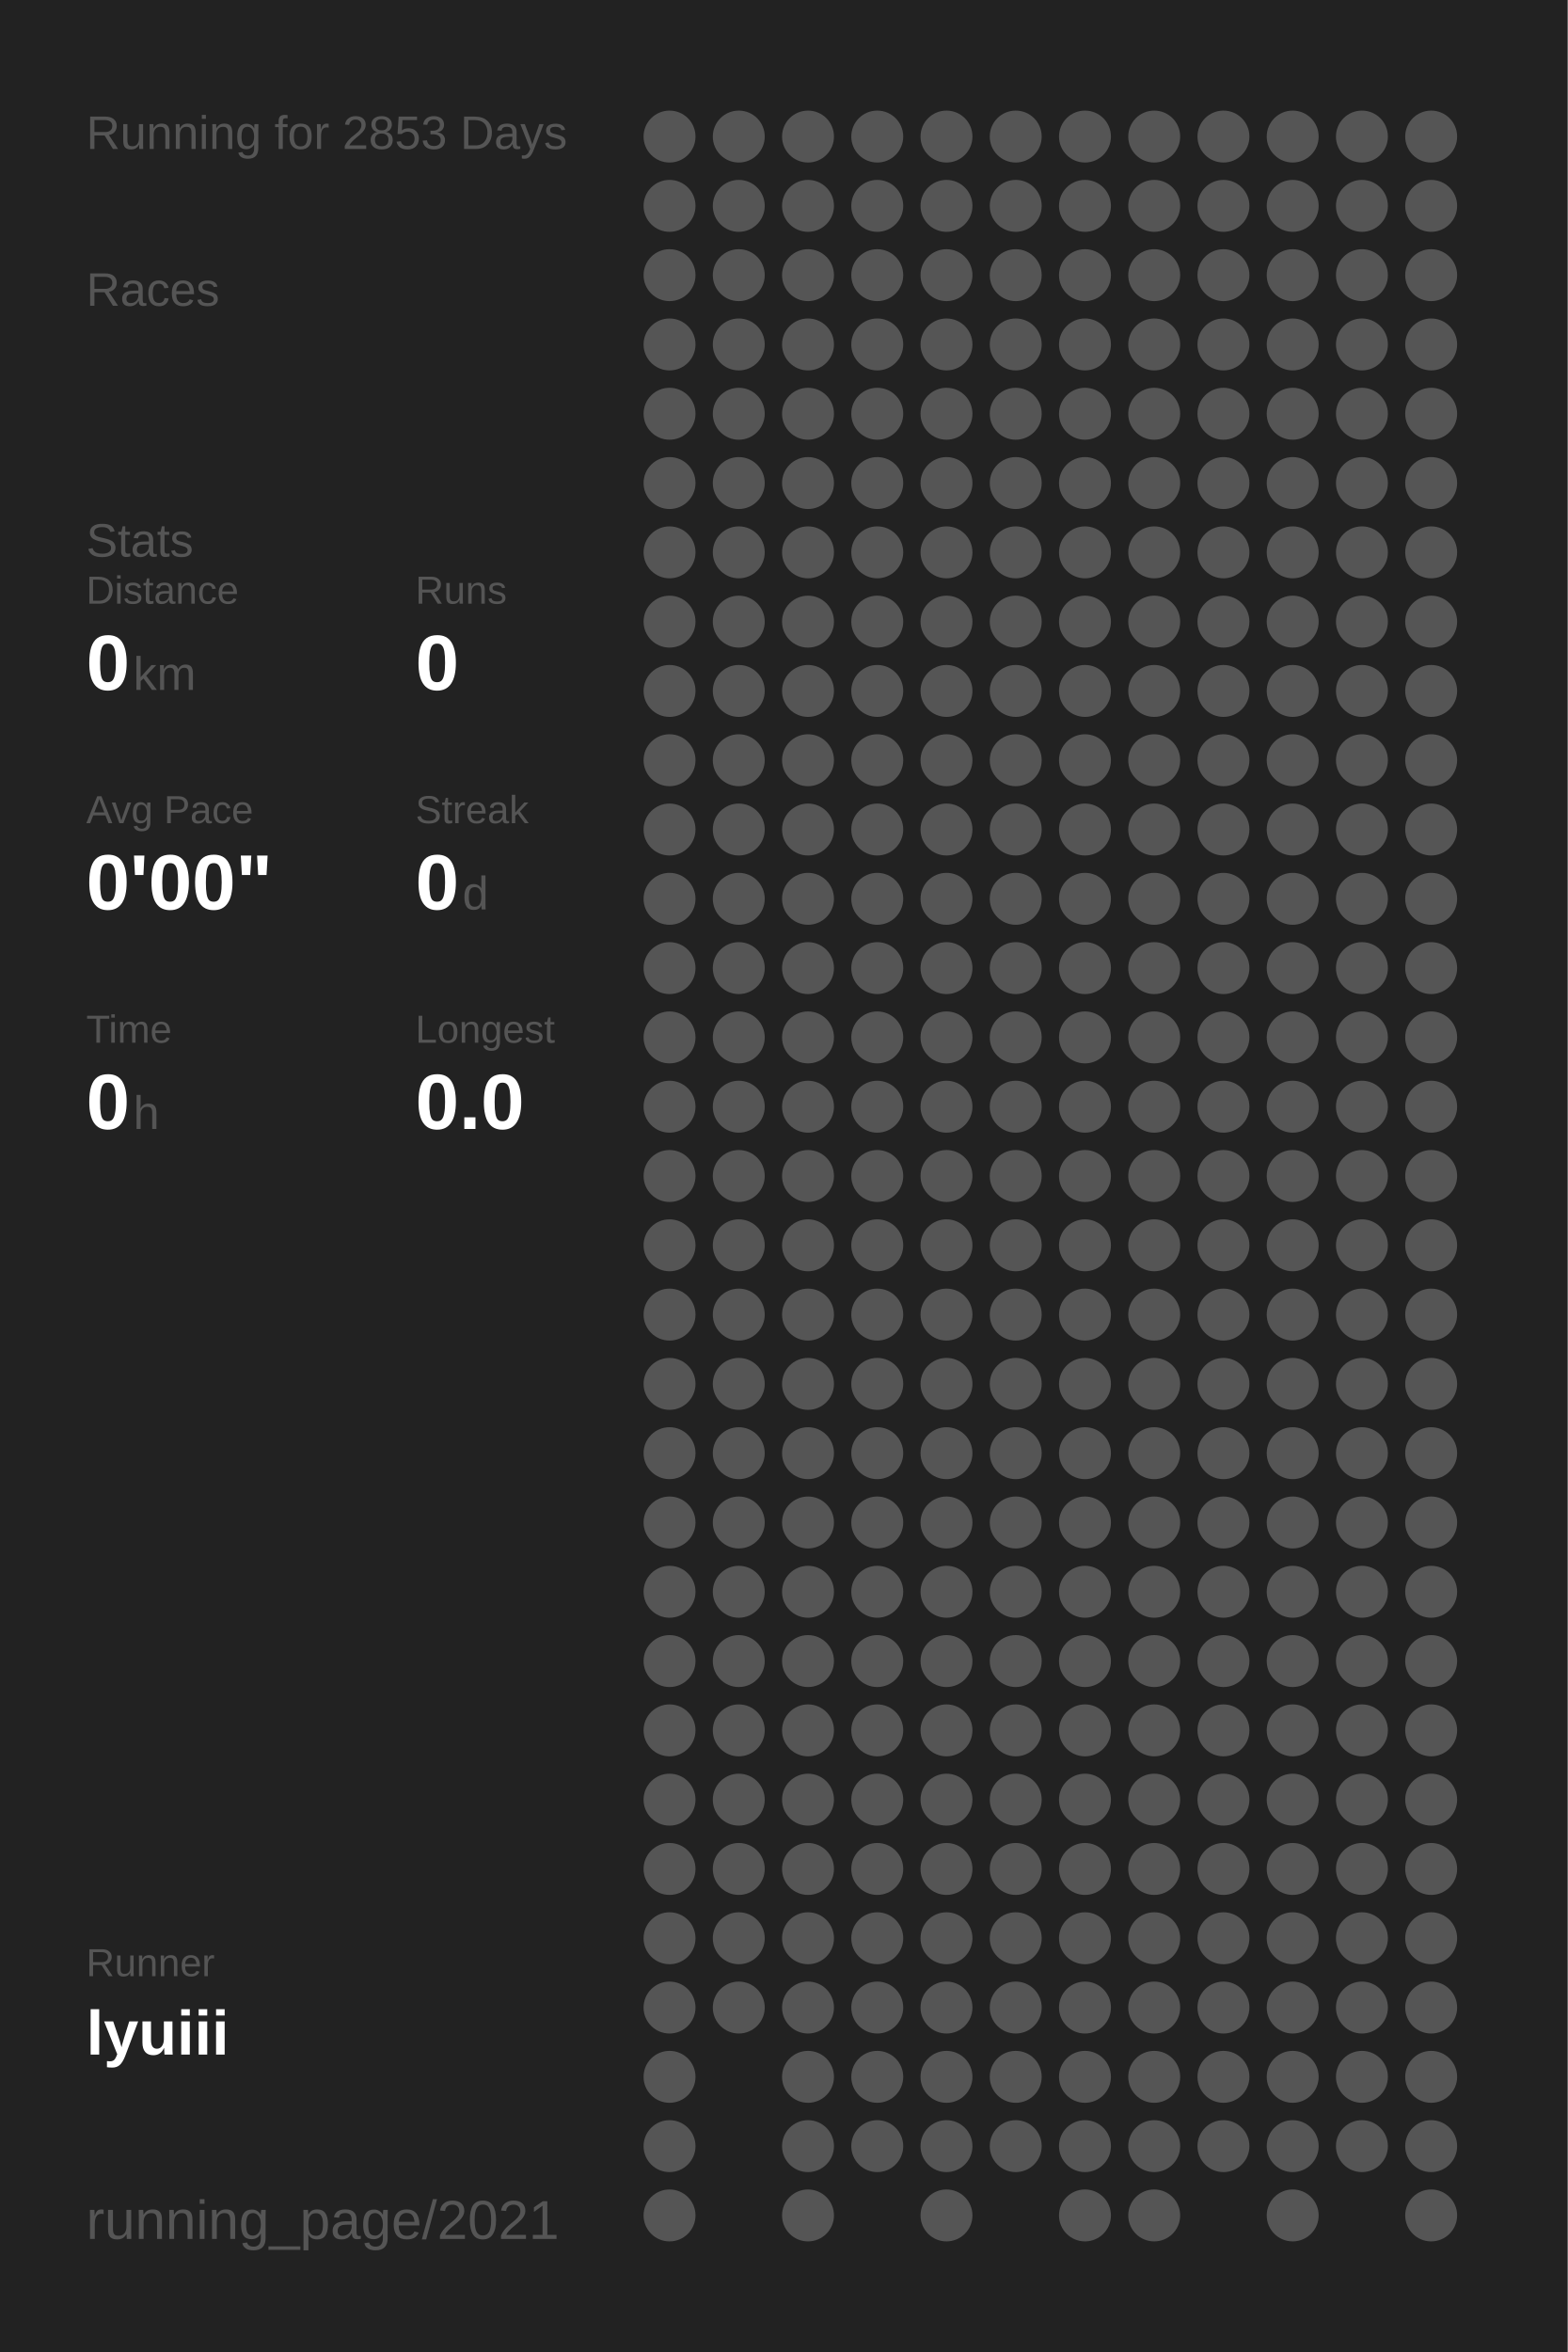
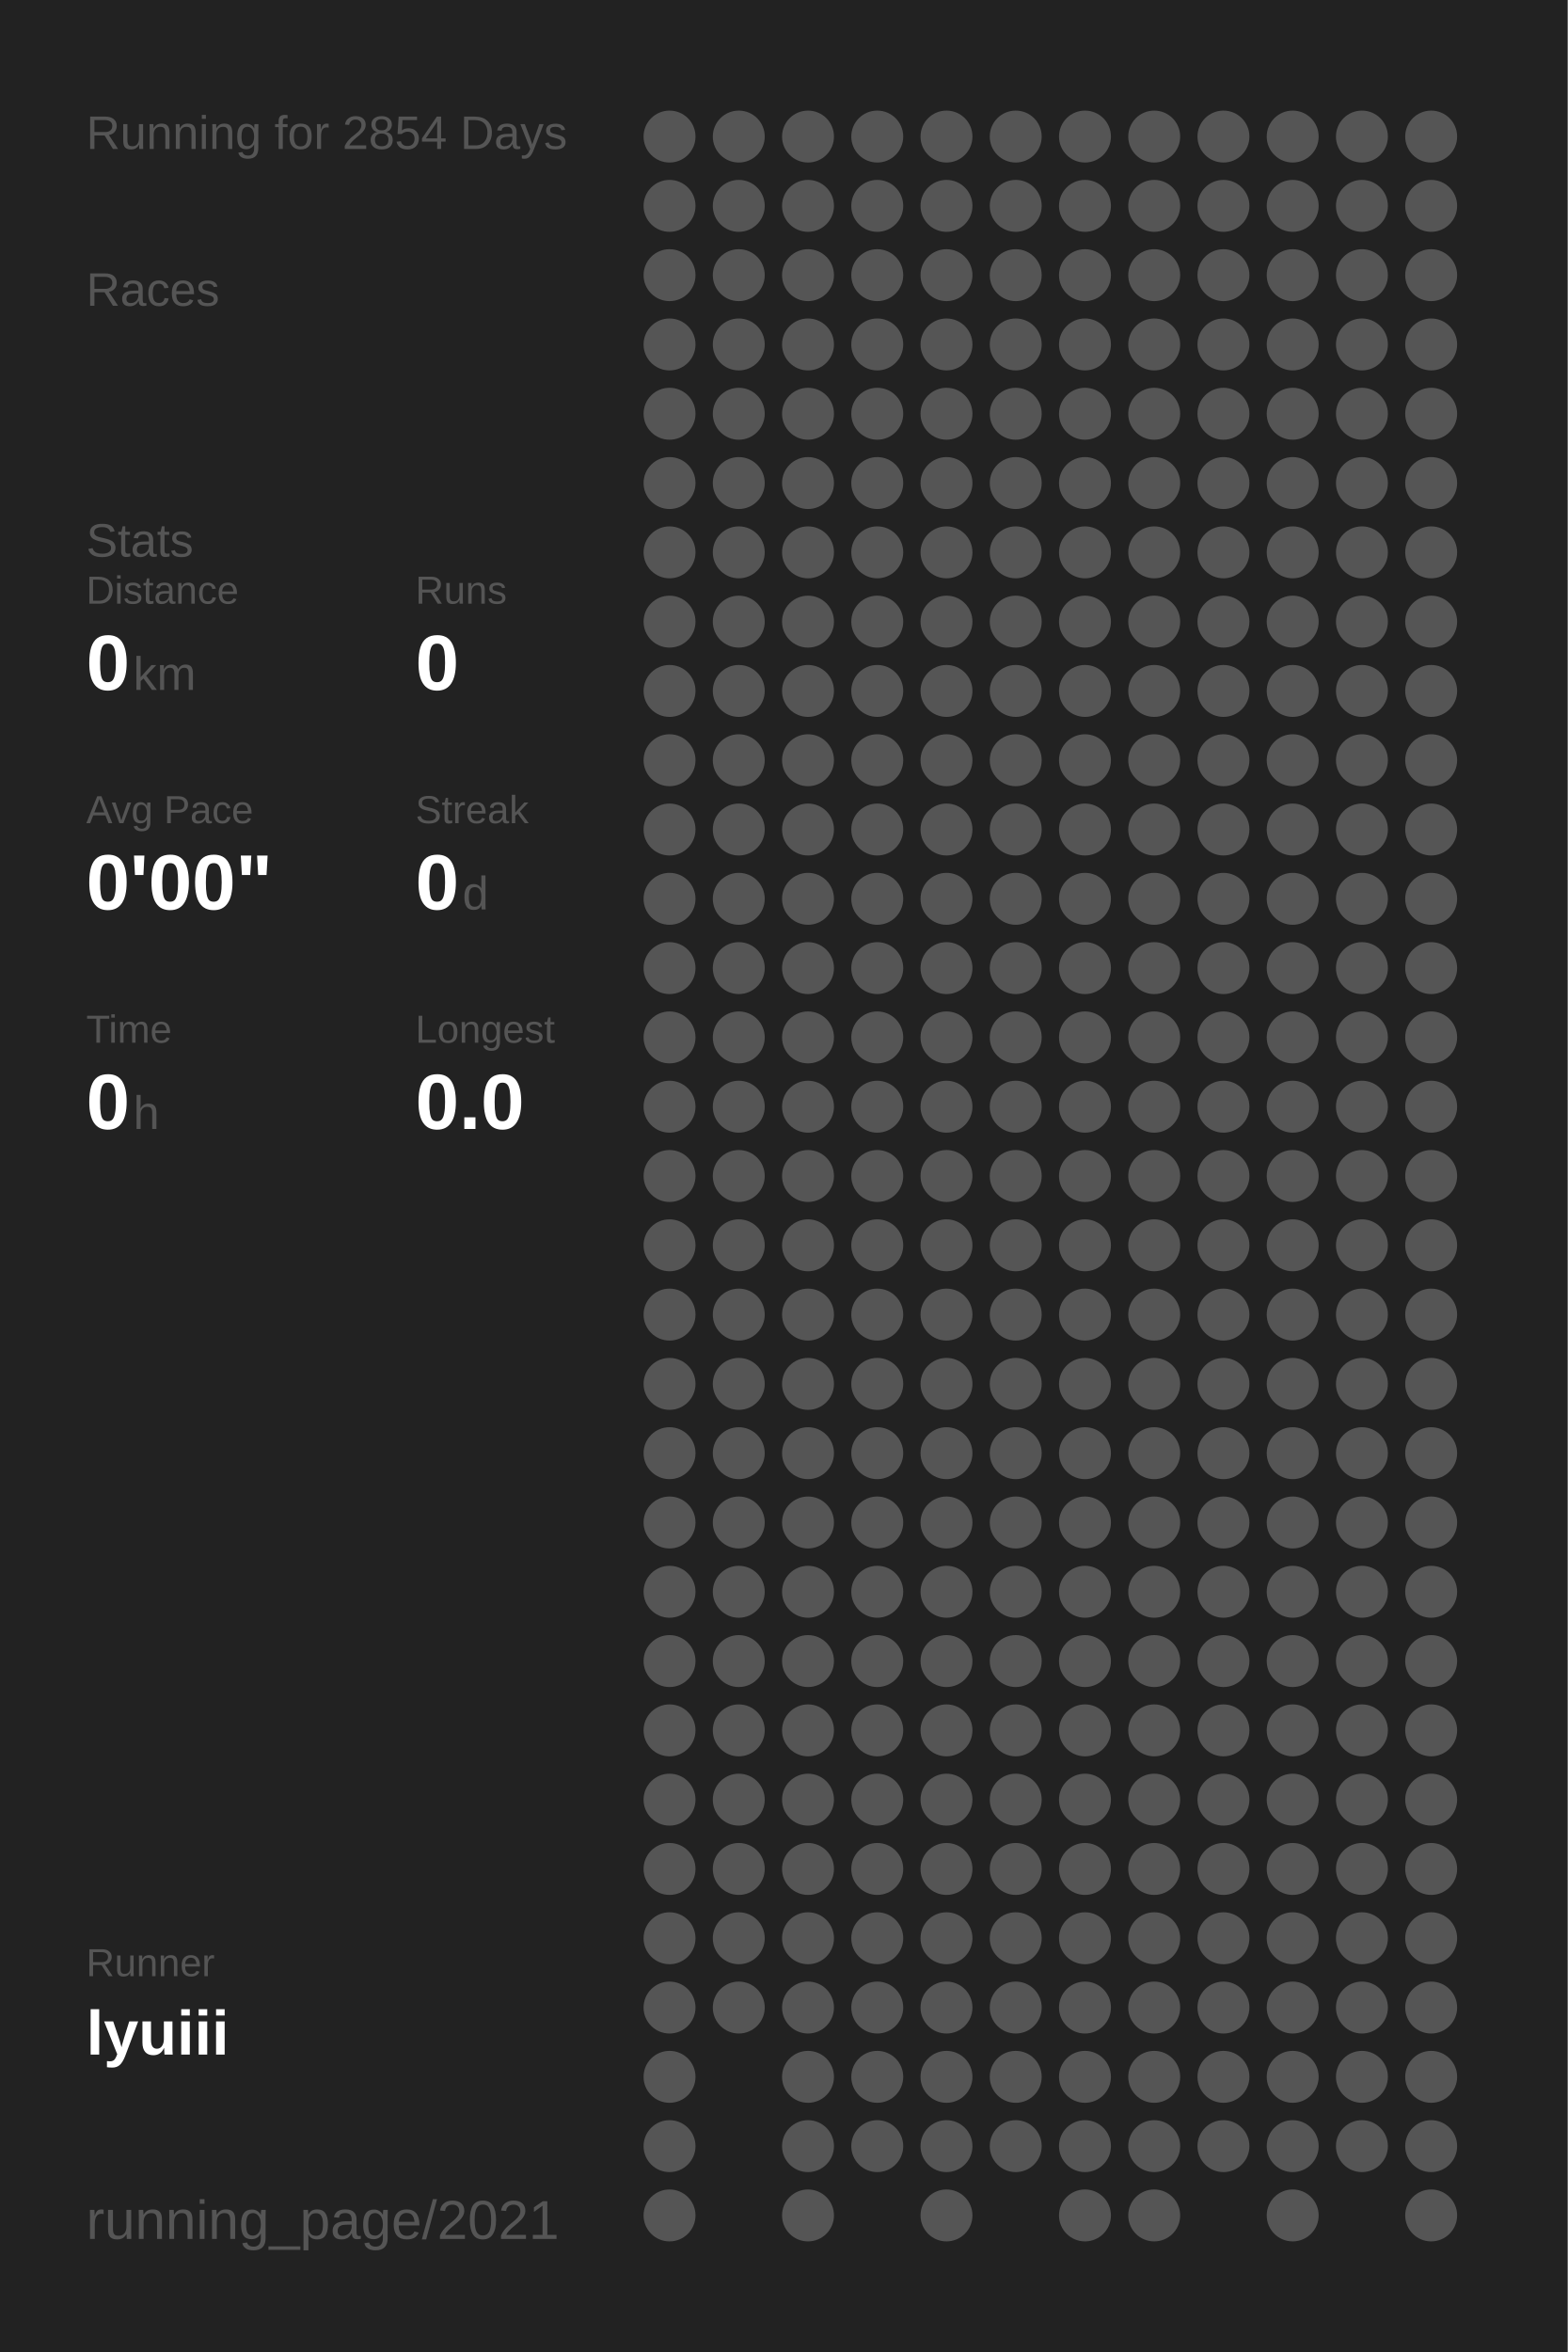
<svg xmlns="http://www.w3.org/2000/svg" baseProfile="full" height="300mm" version="1.1" viewBox="0,0,200,300" width="200mm">
  <defs />
  <rect fill="#222222" height="300" width="200" x="0" y="0" />
-   <text fill="#555555" style="font-size:6px; font-family:Arial;" x="11" y="19">Running for 2853 Days</text>
+   <text fill="#555555" style="font-size:6px; font-family:Arial;" x="11" y="19">Running for 2854 Days</text>
  <text fill="#555555" style="font-size:6px; font-family:Arial;" x="11" y="39">Races</text>
  <text fill="#555555" style="font-size:6px; font-family:Arial;" x="11" y="71">Stats</text>
  <text fill="#555555" style="font-size:5px; font-family:Arial;" x="11" y="77">Distance</text>
  <text fill="#FFFFFF" style="font-size:10px; font-family:Arial; font-weight:bold;" x="11" y="88">0</text>
  <text fill="#555555" style="font-size:6px; font-family:Arial;" x="17" y="88">km</text>
  <text fill="#555555" style="font-size:5px; font-family:Arial;" x="53" y="77">Runs</text>
  <text fill="#FFFFFF" style="font-size:10px; font-family:Arial; font-weight:bold;" x="53" y="88">0</text>
  <text fill="#555555" style="font-size:5px; font-family:Arial;" x="11" y="105">Avg Pace</text>
  <text fill="#FFFFFF" style="font-size:10px; font-family:Arial; font-weight:bold;" x="11" y="116">0'00"</text>
  <text fill="#555555" style="font-size:5px; font-family:Arial;" x="53" y="105">Streak</text>
  <text fill="#FFFFFF" style="font-size:10px; font-family:Arial; font-weight:bold;" x="53" y="116">0</text>
  <text fill="#555555" style="font-size:6px; font-family:Arial;" x="59" y="116">d</text>
  <text fill="#555555" style="font-size:5px; font-family:Arial;" x="11" y="133">Time</text>
  <text fill="#FFFFFF" style="font-size:10px; font-family:Arial; font-weight:bold;" x="11" y="144">0</text>
  <text fill="#555555" style="font-size:6px; font-family:Arial;" x="17" y="144">h</text>
  <text fill="#555555" style="font-size:5px; font-family:Arial;" x="53" y="133">Longest</text>
  <text fill="#FFFFFF" style="font-size:10px; font-family:Arial; font-weight:bold;" x="53" y="144">0.0</text>
  <text fill="#555555" style="font-size:5px; font-family:Arial;" x="11" y="252.065">Runner</text>
  <text fill="#FFFFFF" style="font-size:8px; font-family:Arial; font-weight:bold;" x="11" y="262.065">lyuiii</text>
  <text fill="#555555" style="font-size:7px; font-family:Arial;" x="11" y="285.581">running_page/2021</text>
  <circle cx="85.417" cy="17.419" fill="#555555" r="3.312" />
  <circle cx="85.417" cy="26.258" fill="#555555" r="3.312" />
  <circle cx="85.417" cy="35.097" fill="#555555" r="3.312" />
  <circle cx="85.417" cy="43.935" fill="#555555" r="3.312" />
  <circle cx="85.417" cy="52.774" fill="#555555" r="3.312" />
  <circle cx="85.417" cy="61.613" fill="#555555" r="3.312" />
  <circle cx="85.417" cy="70.452" fill="#555555" r="3.312" />
  <circle cx="85.417" cy="79.29" fill="#555555" r="3.312" />
  <circle cx="85.417" cy="88.129" fill="#555555" r="3.312" />
  <circle cx="85.417" cy="96.968" fill="#555555" r="3.312" />
  <circle cx="85.417" cy="105.806" fill="#555555" r="3.312" />
  <circle cx="85.417" cy="114.645" fill="#555555" r="3.312" />
  <circle cx="85.417" cy="123.484" fill="#555555" r="3.312" />
  <circle cx="85.417" cy="132.323" fill="#555555" r="3.312" />
  <circle cx="85.417" cy="141.161" fill="#555555" r="3.312" />
  <circle cx="85.417" cy="150" fill="#555555" r="3.312" />
  <circle cx="85.417" cy="158.839" fill="#555555" r="3.312" />
  <circle cx="85.417" cy="167.677" fill="#555555" r="3.312" />
  <circle cx="85.417" cy="176.516" fill="#555555" r="3.312" />
  <circle cx="85.417" cy="185.355" fill="#555555" r="3.312" />
  <circle cx="85.417" cy="194.194" fill="#555555" r="3.312" />
  <circle cx="85.417" cy="203.032" fill="#555555" r="3.312" />
  <circle cx="85.417" cy="211.871" fill="#555555" r="3.312" />
  <circle cx="85.417" cy="220.71" fill="#555555" r="3.312" />
  <circle cx="85.417" cy="229.548" fill="#555555" r="3.312" />
  <circle cx="85.417" cy="238.387" fill="#555555" r="3.312" />
  <circle cx="85.417" cy="247.226" fill="#555555" r="3.312" />
  <circle cx="85.417" cy="256.065" fill="#555555" r="3.312" />
  <circle cx="85.417" cy="264.903" fill="#555555" r="3.312" />
  <circle cx="85.417" cy="273.742" fill="#555555" r="3.312" />
  <circle cx="85.417" cy="282.581" fill="#555555" r="3.312" />
  <circle cx="94.25" cy="17.419" fill="#555555" r="3.312" />
  <circle cx="94.25" cy="26.258" fill="#555555" r="3.312" />
  <circle cx="94.25" cy="35.097" fill="#555555" r="3.312" />
  <circle cx="94.25" cy="43.935" fill="#555555" r="3.312" />
  <circle cx="94.25" cy="52.774" fill="#555555" r="3.312" />
  <circle cx="94.25" cy="61.613" fill="#555555" r="3.312" />
  <circle cx="94.25" cy="70.452" fill="#555555" r="3.312" />
  <circle cx="94.25" cy="79.29" fill="#555555" r="3.312" />
  <circle cx="94.25" cy="88.129" fill="#555555" r="3.312" />
  <circle cx="94.25" cy="96.968" fill="#555555" r="3.312" />
  <circle cx="94.25" cy="105.806" fill="#555555" r="3.312" />
  <circle cx="94.25" cy="114.645" fill="#555555" r="3.312" />
  <circle cx="94.25" cy="123.484" fill="#555555" r="3.312" />
  <circle cx="94.25" cy="132.323" fill="#555555" r="3.312" />
  <circle cx="94.25" cy="141.161" fill="#555555" r="3.312" />
  <circle cx="94.25" cy="150" fill="#555555" r="3.312" />
  <circle cx="94.25" cy="158.839" fill="#555555" r="3.312" />
  <circle cx="94.25" cy="167.677" fill="#555555" r="3.312" />
  <circle cx="94.25" cy="176.516" fill="#555555" r="3.312" />
  <circle cx="94.25" cy="185.355" fill="#555555" r="3.312" />
  <circle cx="94.25" cy="194.194" fill="#555555" r="3.312" />
  <circle cx="94.25" cy="203.032" fill="#555555" r="3.312" />
  <circle cx="94.25" cy="211.871" fill="#555555" r="3.312" />
  <circle cx="94.25" cy="220.71" fill="#555555" r="3.312" />
  <circle cx="94.25" cy="229.548" fill="#555555" r="3.312" />
  <circle cx="94.25" cy="238.387" fill="#555555" r="3.312" />
  <circle cx="94.25" cy="247.226" fill="#555555" r="3.312" />
  <circle cx="94.25" cy="256.065" fill="#555555" r="3.312" />
  <circle cx="103.083" cy="17.419" fill="#555555" r="3.312" />
  <circle cx="103.083" cy="26.258" fill="#555555" r="3.312" />
  <circle cx="103.083" cy="35.097" fill="#555555" r="3.312" />
  <circle cx="103.083" cy="43.935" fill="#555555" r="3.312" />
  <circle cx="103.083" cy="52.774" fill="#555555" r="3.312" />
  <circle cx="103.083" cy="61.613" fill="#555555" r="3.312" />
  <circle cx="103.083" cy="70.452" fill="#555555" r="3.312" />
  <circle cx="103.083" cy="79.29" fill="#555555" r="3.312" />
  <circle cx="103.083" cy="88.129" fill="#555555" r="3.312" />
  <circle cx="103.083" cy="96.968" fill="#555555" r="3.312" />
  <circle cx="103.083" cy="105.806" fill="#555555" r="3.312" />
  <circle cx="103.083" cy="114.645" fill="#555555" r="3.312" />
  <circle cx="103.083" cy="123.484" fill="#555555" r="3.312" />
  <circle cx="103.083" cy="132.323" fill="#555555" r="3.312" />
  <circle cx="103.083" cy="141.161" fill="#555555" r="3.312" />
  <circle cx="103.083" cy="150" fill="#555555" r="3.312" />
  <circle cx="103.083" cy="158.839" fill="#555555" r="3.312" />
  <circle cx="103.083" cy="167.677" fill="#555555" r="3.312" />
  <circle cx="103.083" cy="176.516" fill="#555555" r="3.312" />
  <circle cx="103.083" cy="185.355" fill="#555555" r="3.312" />
  <circle cx="103.083" cy="194.194" fill="#555555" r="3.312" />
  <circle cx="103.083" cy="203.032" fill="#555555" r="3.312" />
  <circle cx="103.083" cy="211.871" fill="#555555" r="3.312" />
  <circle cx="103.083" cy="220.71" fill="#555555" r="3.312" />
  <circle cx="103.083" cy="229.548" fill="#555555" r="3.312" />
  <circle cx="103.083" cy="238.387" fill="#555555" r="3.312" />
  <circle cx="103.083" cy="247.226" fill="#555555" r="3.312" />
  <circle cx="103.083" cy="256.065" fill="#555555" r="3.312" />
  <circle cx="103.083" cy="264.903" fill="#555555" r="3.312" />
  <circle cx="103.083" cy="273.742" fill="#555555" r="3.312" />
  <circle cx="103.083" cy="282.581" fill="#555555" r="3.312" />
  <circle cx="111.917" cy="17.419" fill="#555555" r="3.312" />
  <circle cx="111.917" cy="26.258" fill="#555555" r="3.312" />
  <circle cx="111.917" cy="35.097" fill="#555555" r="3.312" />
  <circle cx="111.917" cy="43.935" fill="#555555" r="3.312" />
  <circle cx="111.917" cy="52.774" fill="#555555" r="3.312" />
  <circle cx="111.917" cy="61.613" fill="#555555" r="3.312" />
  <circle cx="111.917" cy="70.452" fill="#555555" r="3.312" />
  <circle cx="111.917" cy="79.29" fill="#555555" r="3.312" />
  <circle cx="111.917" cy="88.129" fill="#555555" r="3.312" />
  <circle cx="111.917" cy="96.968" fill="#555555" r="3.312" />
  <circle cx="111.917" cy="105.806" fill="#555555" r="3.312" />
  <circle cx="111.917" cy="114.645" fill="#555555" r="3.312" />
  <circle cx="111.917" cy="123.484" fill="#555555" r="3.312" />
  <circle cx="111.917" cy="132.323" fill="#555555" r="3.312" />
  <circle cx="111.917" cy="141.161" fill="#555555" r="3.312" />
  <circle cx="111.917" cy="150" fill="#555555" r="3.312" />
  <circle cx="111.917" cy="158.839" fill="#555555" r="3.312" />
  <circle cx="111.917" cy="167.677" fill="#555555" r="3.312" />
  <circle cx="111.917" cy="176.516" fill="#555555" r="3.312" />
  <circle cx="111.917" cy="185.355" fill="#555555" r="3.312" />
  <circle cx="111.917" cy="194.194" fill="#555555" r="3.312" />
  <circle cx="111.917" cy="203.032" fill="#555555" r="3.312" />
  <circle cx="111.917" cy="211.871" fill="#555555" r="3.312" />
  <circle cx="111.917" cy="220.71" fill="#555555" r="3.312" />
  <circle cx="111.917" cy="229.548" fill="#555555" r="3.312" />
  <circle cx="111.917" cy="238.387" fill="#555555" r="3.312" />
  <circle cx="111.917" cy="247.226" fill="#555555" r="3.312" />
  <circle cx="111.917" cy="256.065" fill="#555555" r="3.312" />
  <circle cx="111.917" cy="264.903" fill="#555555" r="3.312" />
  <circle cx="111.917" cy="273.742" fill="#555555" r="3.312" />
  <circle cx="120.75" cy="17.419" fill="#555555" r="3.312" />
  <circle cx="120.75" cy="26.258" fill="#555555" r="3.312" />
  <circle cx="120.75" cy="35.097" fill="#555555" r="3.312" />
  <circle cx="120.75" cy="43.935" fill="#555555" r="3.312" />
  <circle cx="120.75" cy="52.774" fill="#555555" r="3.312" />
  <circle cx="120.75" cy="61.613" fill="#555555" r="3.312" />
  <circle cx="120.75" cy="70.452" fill="#555555" r="3.312" />
  <circle cx="120.75" cy="79.29" fill="#555555" r="3.312" />
  <circle cx="120.75" cy="88.129" fill="#555555" r="3.312" />
  <circle cx="120.75" cy="96.968" fill="#555555" r="3.312" />
  <circle cx="120.75" cy="105.806" fill="#555555" r="3.312" />
  <circle cx="120.75" cy="114.645" fill="#555555" r="3.312" />
  <circle cx="120.75" cy="123.484" fill="#555555" r="3.312" />
  <circle cx="120.75" cy="132.323" fill="#555555" r="3.312" />
  <circle cx="120.75" cy="141.161" fill="#555555" r="3.312" />
  <circle cx="120.75" cy="150" fill="#555555" r="3.312" />
  <circle cx="120.75" cy="158.839" fill="#555555" r="3.312" />
  <circle cx="120.75" cy="167.677" fill="#555555" r="3.312" />
  <circle cx="120.75" cy="176.516" fill="#555555" r="3.312" />
  <circle cx="120.75" cy="185.355" fill="#555555" r="3.312" />
  <circle cx="120.75" cy="194.194" fill="#555555" r="3.312" />
  <circle cx="120.75" cy="203.032" fill="#555555" r="3.312" />
  <circle cx="120.75" cy="211.871" fill="#555555" r="3.312" />
  <circle cx="120.75" cy="220.71" fill="#555555" r="3.312" />
  <circle cx="120.75" cy="229.548" fill="#555555" r="3.312" />
  <circle cx="120.75" cy="238.387" fill="#555555" r="3.312" />
  <circle cx="120.75" cy="247.226" fill="#555555" r="3.312" />
  <circle cx="120.75" cy="256.065" fill="#555555" r="3.312" />
  <circle cx="120.75" cy="264.903" fill="#555555" r="3.312" />
  <circle cx="120.75" cy="273.742" fill="#555555" r="3.312" />
  <circle cx="120.75" cy="282.581" fill="#555555" r="3.312" />
  <circle cx="129.583" cy="17.419" fill="#555555" r="3.312" />
  <circle cx="129.583" cy="26.258" fill="#555555" r="3.312" />
  <circle cx="129.583" cy="35.097" fill="#555555" r="3.312" />
  <circle cx="129.583" cy="43.935" fill="#555555" r="3.312" />
  <circle cx="129.583" cy="52.774" fill="#555555" r="3.312" />
  <circle cx="129.583" cy="61.613" fill="#555555" r="3.312" />
  <circle cx="129.583" cy="70.452" fill="#555555" r="3.312" />
  <circle cx="129.583" cy="79.29" fill="#555555" r="3.312" />
  <circle cx="129.583" cy="88.129" fill="#555555" r="3.312" />
  <circle cx="129.583" cy="96.968" fill="#555555" r="3.312" />
  <circle cx="129.583" cy="105.806" fill="#555555" r="3.312" />
  <circle cx="129.583" cy="114.645" fill="#555555" r="3.312" />
  <circle cx="129.583" cy="123.484" fill="#555555" r="3.312" />
  <circle cx="129.583" cy="132.323" fill="#555555" r="3.312" />
  <circle cx="129.583" cy="141.161" fill="#555555" r="3.312" />
  <circle cx="129.583" cy="150" fill="#555555" r="3.312" />
  <circle cx="129.583" cy="158.839" fill="#555555" r="3.312" />
  <circle cx="129.583" cy="167.677" fill="#555555" r="3.312" />
  <circle cx="129.583" cy="176.516" fill="#555555" r="3.312" />
  <circle cx="129.583" cy="185.355" fill="#555555" r="3.312" />
  <circle cx="129.583" cy="194.194" fill="#555555" r="3.312" />
  <circle cx="129.583" cy="203.032" fill="#555555" r="3.312" />
  <circle cx="129.583" cy="211.871" fill="#555555" r="3.312" />
  <circle cx="129.583" cy="220.71" fill="#555555" r="3.312" />
  <circle cx="129.583" cy="229.548" fill="#555555" r="3.312" />
  <circle cx="129.583" cy="238.387" fill="#555555" r="3.312" />
  <circle cx="129.583" cy="247.226" fill="#555555" r="3.312" />
  <circle cx="129.583" cy="256.065" fill="#555555" r="3.312" />
  <circle cx="129.583" cy="264.903" fill="#555555" r="3.312" />
  <circle cx="129.583" cy="273.742" fill="#555555" r="3.312" />
  <circle cx="138.417" cy="17.419" fill="#555555" r="3.312" />
  <circle cx="138.417" cy="26.258" fill="#555555" r="3.312" />
  <circle cx="138.417" cy="35.097" fill="#555555" r="3.312" />
  <circle cx="138.417" cy="43.935" fill="#555555" r="3.312" />
  <circle cx="138.417" cy="52.774" fill="#555555" r="3.312" />
  <circle cx="138.417" cy="61.613" fill="#555555" r="3.312" />
  <circle cx="138.417" cy="70.452" fill="#555555" r="3.312" />
  <circle cx="138.417" cy="79.29" fill="#555555" r="3.312" />
  <circle cx="138.417" cy="88.129" fill="#555555" r="3.312" />
  <circle cx="138.417" cy="96.968" fill="#555555" r="3.312" />
  <circle cx="138.417" cy="105.806" fill="#555555" r="3.312" />
  <circle cx="138.417" cy="114.645" fill="#555555" r="3.312" />
  <circle cx="138.417" cy="123.484" fill="#555555" r="3.312" />
  <circle cx="138.417" cy="132.323" fill="#555555" r="3.312" />
  <circle cx="138.417" cy="141.161" fill="#555555" r="3.312" />
  <circle cx="138.417" cy="150" fill="#555555" r="3.312" />
  <circle cx="138.417" cy="158.839" fill="#555555" r="3.312" />
  <circle cx="138.417" cy="167.677" fill="#555555" r="3.312" />
  <circle cx="138.417" cy="176.516" fill="#555555" r="3.312" />
  <circle cx="138.417" cy="185.355" fill="#555555" r="3.312" />
  <circle cx="138.417" cy="194.194" fill="#555555" r="3.312" />
  <circle cx="138.417" cy="203.032" fill="#555555" r="3.312" />
  <circle cx="138.417" cy="211.871" fill="#555555" r="3.312" />
  <circle cx="138.417" cy="220.71" fill="#555555" r="3.312" />
  <circle cx="138.417" cy="229.548" fill="#555555" r="3.312" />
  <circle cx="138.417" cy="238.387" fill="#555555" r="3.312" />
  <circle cx="138.417" cy="247.226" fill="#555555" r="3.312" />
  <circle cx="138.417" cy="256.065" fill="#555555" r="3.312" />
  <circle cx="138.417" cy="264.903" fill="#555555" r="3.312" />
  <circle cx="138.417" cy="273.742" fill="#555555" r="3.312" />
  <circle cx="138.417" cy="282.581" fill="#555555" r="3.312" />
  <circle cx="147.25" cy="17.419" fill="#555555" r="3.312" />
  <circle cx="147.25" cy="26.258" fill="#555555" r="3.312" />
  <circle cx="147.25" cy="35.097" fill="#555555" r="3.312" />
  <circle cx="147.25" cy="43.935" fill="#555555" r="3.312" />
  <circle cx="147.25" cy="52.774" fill="#555555" r="3.312" />
  <circle cx="147.25" cy="61.613" fill="#555555" r="3.312" />
  <circle cx="147.25" cy="70.452" fill="#555555" r="3.312" />
  <circle cx="147.25" cy="79.29" fill="#555555" r="3.312" />
  <circle cx="147.25" cy="88.129" fill="#555555" r="3.312" />
  <circle cx="147.25" cy="96.968" fill="#555555" r="3.312" />
  <circle cx="147.25" cy="105.806" fill="#555555" r="3.312" />
  <circle cx="147.25" cy="114.645" fill="#555555" r="3.312" />
  <circle cx="147.25" cy="123.484" fill="#555555" r="3.312" />
  <circle cx="147.25" cy="132.323" fill="#555555" r="3.312" />
  <circle cx="147.25" cy="141.161" fill="#555555" r="3.312" />
  <circle cx="147.25" cy="150" fill="#555555" r="3.312" />
  <circle cx="147.25" cy="158.839" fill="#555555" r="3.312" />
  <circle cx="147.25" cy="167.677" fill="#555555" r="3.312" />
  <circle cx="147.25" cy="176.516" fill="#555555" r="3.312" />
  <circle cx="147.25" cy="185.355" fill="#555555" r="3.312" />
  <circle cx="147.25" cy="194.194" fill="#555555" r="3.312" />
  <circle cx="147.25" cy="203.032" fill="#555555" r="3.312" />
  <circle cx="147.25" cy="211.871" fill="#555555" r="3.312" />
  <circle cx="147.25" cy="220.71" fill="#555555" r="3.312" />
  <circle cx="147.25" cy="229.548" fill="#555555" r="3.312" />
  <circle cx="147.25" cy="238.387" fill="#555555" r="3.312" />
  <circle cx="147.25" cy="247.226" fill="#555555" r="3.312" />
  <circle cx="147.25" cy="256.065" fill="#555555" r="3.312" />
  <circle cx="147.25" cy="264.903" fill="#555555" r="3.312" />
  <circle cx="147.25" cy="273.742" fill="#555555" r="3.312" />
  <circle cx="147.25" cy="282.581" fill="#555555" r="3.312" />
  <circle cx="156.083" cy="17.419" fill="#555555" r="3.312" />
  <circle cx="156.083" cy="26.258" fill="#555555" r="3.312" />
  <circle cx="156.083" cy="35.097" fill="#555555" r="3.312" />
  <circle cx="156.083" cy="43.935" fill="#555555" r="3.312" />
  <circle cx="156.083" cy="52.774" fill="#555555" r="3.312" />
  <circle cx="156.083" cy="61.613" fill="#555555" r="3.312" />
  <circle cx="156.083" cy="70.452" fill="#555555" r="3.312" />
  <circle cx="156.083" cy="79.29" fill="#555555" r="3.312" />
  <circle cx="156.083" cy="88.129" fill="#555555" r="3.312" />
  <circle cx="156.083" cy="96.968" fill="#555555" r="3.312" />
  <circle cx="156.083" cy="105.806" fill="#555555" r="3.312" />
  <circle cx="156.083" cy="114.645" fill="#555555" r="3.312" />
  <circle cx="156.083" cy="123.484" fill="#555555" r="3.312" />
  <circle cx="156.083" cy="132.323" fill="#555555" r="3.312" />
  <circle cx="156.083" cy="141.161" fill="#555555" r="3.312" />
  <circle cx="156.083" cy="150" fill="#555555" r="3.312" />
  <circle cx="156.083" cy="158.839" fill="#555555" r="3.312" />
  <circle cx="156.083" cy="167.677" fill="#555555" r="3.312" />
  <circle cx="156.083" cy="176.516" fill="#555555" r="3.312" />
  <circle cx="156.083" cy="185.355" fill="#555555" r="3.312" />
  <circle cx="156.083" cy="194.194" fill="#555555" r="3.312" />
  <circle cx="156.083" cy="203.032" fill="#555555" r="3.312" />
  <circle cx="156.083" cy="211.871" fill="#555555" r="3.312" />
  <circle cx="156.083" cy="220.71" fill="#555555" r="3.312" />
  <circle cx="156.083" cy="229.548" fill="#555555" r="3.312" />
  <circle cx="156.083" cy="238.387" fill="#555555" r="3.312" />
  <circle cx="156.083" cy="247.226" fill="#555555" r="3.312" />
  <circle cx="156.083" cy="256.065" fill="#555555" r="3.312" />
  <circle cx="156.083" cy="264.903" fill="#555555" r="3.312" />
  <circle cx="156.083" cy="273.742" fill="#555555" r="3.312" />
  <circle cx="164.917" cy="17.419" fill="#555555" r="3.312" />
  <circle cx="164.917" cy="26.258" fill="#555555" r="3.312" />
  <circle cx="164.917" cy="35.097" fill="#555555" r="3.312" />
  <circle cx="164.917" cy="43.935" fill="#555555" r="3.312" />
  <circle cx="164.917" cy="52.774" fill="#555555" r="3.312" />
  <circle cx="164.917" cy="61.613" fill="#555555" r="3.312" />
  <circle cx="164.917" cy="70.452" fill="#555555" r="3.312" />
  <circle cx="164.917" cy="79.29" fill="#555555" r="3.312" />
  <circle cx="164.917" cy="88.129" fill="#555555" r="3.312" />
  <circle cx="164.917" cy="96.968" fill="#555555" r="3.312" />
  <circle cx="164.917" cy="105.806" fill="#555555" r="3.312" />
  <circle cx="164.917" cy="114.645" fill="#555555" r="3.312" />
  <circle cx="164.917" cy="123.484" fill="#555555" r="3.312" />
  <circle cx="164.917" cy="132.323" fill="#555555" r="3.312" />
  <circle cx="164.917" cy="141.161" fill="#555555" r="3.312" />
  <circle cx="164.917" cy="150" fill="#555555" r="3.312" />
  <circle cx="164.917" cy="158.839" fill="#555555" r="3.312" />
  <circle cx="164.917" cy="167.677" fill="#555555" r="3.312" />
  <circle cx="164.917" cy="176.516" fill="#555555" r="3.312" />
  <circle cx="164.917" cy="185.355" fill="#555555" r="3.312" />
  <circle cx="164.917" cy="194.194" fill="#555555" r="3.312" />
  <circle cx="164.917" cy="203.032" fill="#555555" r="3.312" />
  <circle cx="164.917" cy="211.871" fill="#555555" r="3.312" />
  <circle cx="164.917" cy="220.71" fill="#555555" r="3.312" />
  <circle cx="164.917" cy="229.548" fill="#555555" r="3.312" />
  <circle cx="164.917" cy="238.387" fill="#555555" r="3.312" />
  <circle cx="164.917" cy="247.226" fill="#555555" r="3.312" />
  <circle cx="164.917" cy="256.065" fill="#555555" r="3.312" />
  <circle cx="164.917" cy="264.903" fill="#555555" r="3.312" />
  <circle cx="164.917" cy="273.742" fill="#555555" r="3.312" />
  <circle cx="164.917" cy="282.581" fill="#555555" r="3.312" />
  <circle cx="173.75" cy="17.419" fill="#555555" r="3.312" />
  <circle cx="173.75" cy="26.258" fill="#555555" r="3.312" />
  <circle cx="173.75" cy="35.097" fill="#555555" r="3.312" />
  <circle cx="173.75" cy="43.935" fill="#555555" r="3.312" />
  <circle cx="173.75" cy="52.774" fill="#555555" r="3.312" />
  <circle cx="173.75" cy="61.613" fill="#555555" r="3.312" />
  <circle cx="173.75" cy="70.452" fill="#555555" r="3.312" />
  <circle cx="173.75" cy="79.29" fill="#555555" r="3.312" />
  <circle cx="173.75" cy="88.129" fill="#555555" r="3.312" />
  <circle cx="173.75" cy="96.968" fill="#555555" r="3.312" />
  <circle cx="173.75" cy="105.806" fill="#555555" r="3.312" />
  <circle cx="173.75" cy="114.645" fill="#555555" r="3.312" />
  <circle cx="173.75" cy="123.484" fill="#555555" r="3.312" />
  <circle cx="173.75" cy="132.323" fill="#555555" r="3.312" />
  <circle cx="173.75" cy="141.161" fill="#555555" r="3.312" />
  <circle cx="173.75" cy="150" fill="#555555" r="3.312" />
  <circle cx="173.75" cy="158.839" fill="#555555" r="3.312" />
  <circle cx="173.75" cy="167.677" fill="#555555" r="3.312" />
  <circle cx="173.75" cy="176.516" fill="#555555" r="3.312" />
  <circle cx="173.75" cy="185.355" fill="#555555" r="3.312" />
  <circle cx="173.75" cy="194.194" fill="#555555" r="3.312" />
  <circle cx="173.75" cy="203.032" fill="#555555" r="3.312" />
  <circle cx="173.75" cy="211.871" fill="#555555" r="3.312" />
  <circle cx="173.75" cy="220.71" fill="#555555" r="3.312" />
  <circle cx="173.75" cy="229.548" fill="#555555" r="3.312" />
  <circle cx="173.75" cy="238.387" fill="#555555" r="3.312" />
  <circle cx="173.75" cy="247.226" fill="#555555" r="3.312" />
  <circle cx="173.75" cy="256.065" fill="#555555" r="3.312" />
  <circle cx="173.75" cy="264.903" fill="#555555" r="3.312" />
  <circle cx="173.75" cy="273.742" fill="#555555" r="3.312" />
  <circle cx="182.583" cy="17.419" fill="#555555" r="3.312" />
  <circle cx="182.583" cy="26.258" fill="#555555" r="3.312" />
  <circle cx="182.583" cy="35.097" fill="#555555" r="3.312" />
  <circle cx="182.583" cy="43.935" fill="#555555" r="3.312" />
  <circle cx="182.583" cy="52.774" fill="#555555" r="3.312" />
  <circle cx="182.583" cy="61.613" fill="#555555" r="3.312" />
  <circle cx="182.583" cy="70.452" fill="#555555" r="3.312" />
  <circle cx="182.583" cy="79.29" fill="#555555" r="3.312" />
  <circle cx="182.583" cy="88.129" fill="#555555" r="3.312" />
  <circle cx="182.583" cy="96.968" fill="#555555" r="3.312" />
  <circle cx="182.583" cy="105.806" fill="#555555" r="3.312" />
  <circle cx="182.583" cy="114.645" fill="#555555" r="3.312" />
  <circle cx="182.583" cy="123.484" fill="#555555" r="3.312" />
  <circle cx="182.583" cy="132.323" fill="#555555" r="3.312" />
  <circle cx="182.583" cy="141.161" fill="#555555" r="3.312" />
  <circle cx="182.583" cy="150" fill="#555555" r="3.312" />
  <circle cx="182.583" cy="158.839" fill="#555555" r="3.312" />
  <circle cx="182.583" cy="167.677" fill="#555555" r="3.312" />
  <circle cx="182.583" cy="176.516" fill="#555555" r="3.312" />
  <circle cx="182.583" cy="185.355" fill="#555555" r="3.312" />
  <circle cx="182.583" cy="194.194" fill="#555555" r="3.312" />
  <circle cx="182.583" cy="203.032" fill="#555555" r="3.312" />
  <circle cx="182.583" cy="211.871" fill="#555555" r="3.312" />
  <circle cx="182.583" cy="220.71" fill="#555555" r="3.312" />
  <circle cx="182.583" cy="229.548" fill="#555555" r="3.312" />
  <circle cx="182.583" cy="238.387" fill="#555555" r="3.312" />
  <circle cx="182.583" cy="247.226" fill="#555555" r="3.312" />
  <circle cx="182.583" cy="256.065" fill="#555555" r="3.312" />
  <circle cx="182.583" cy="264.903" fill="#555555" r="3.312" />
  <circle cx="182.583" cy="273.742" fill="#555555" r="3.312" />
  <circle cx="182.583" cy="282.581" fill="#555555" r="3.312" />
</svg>
